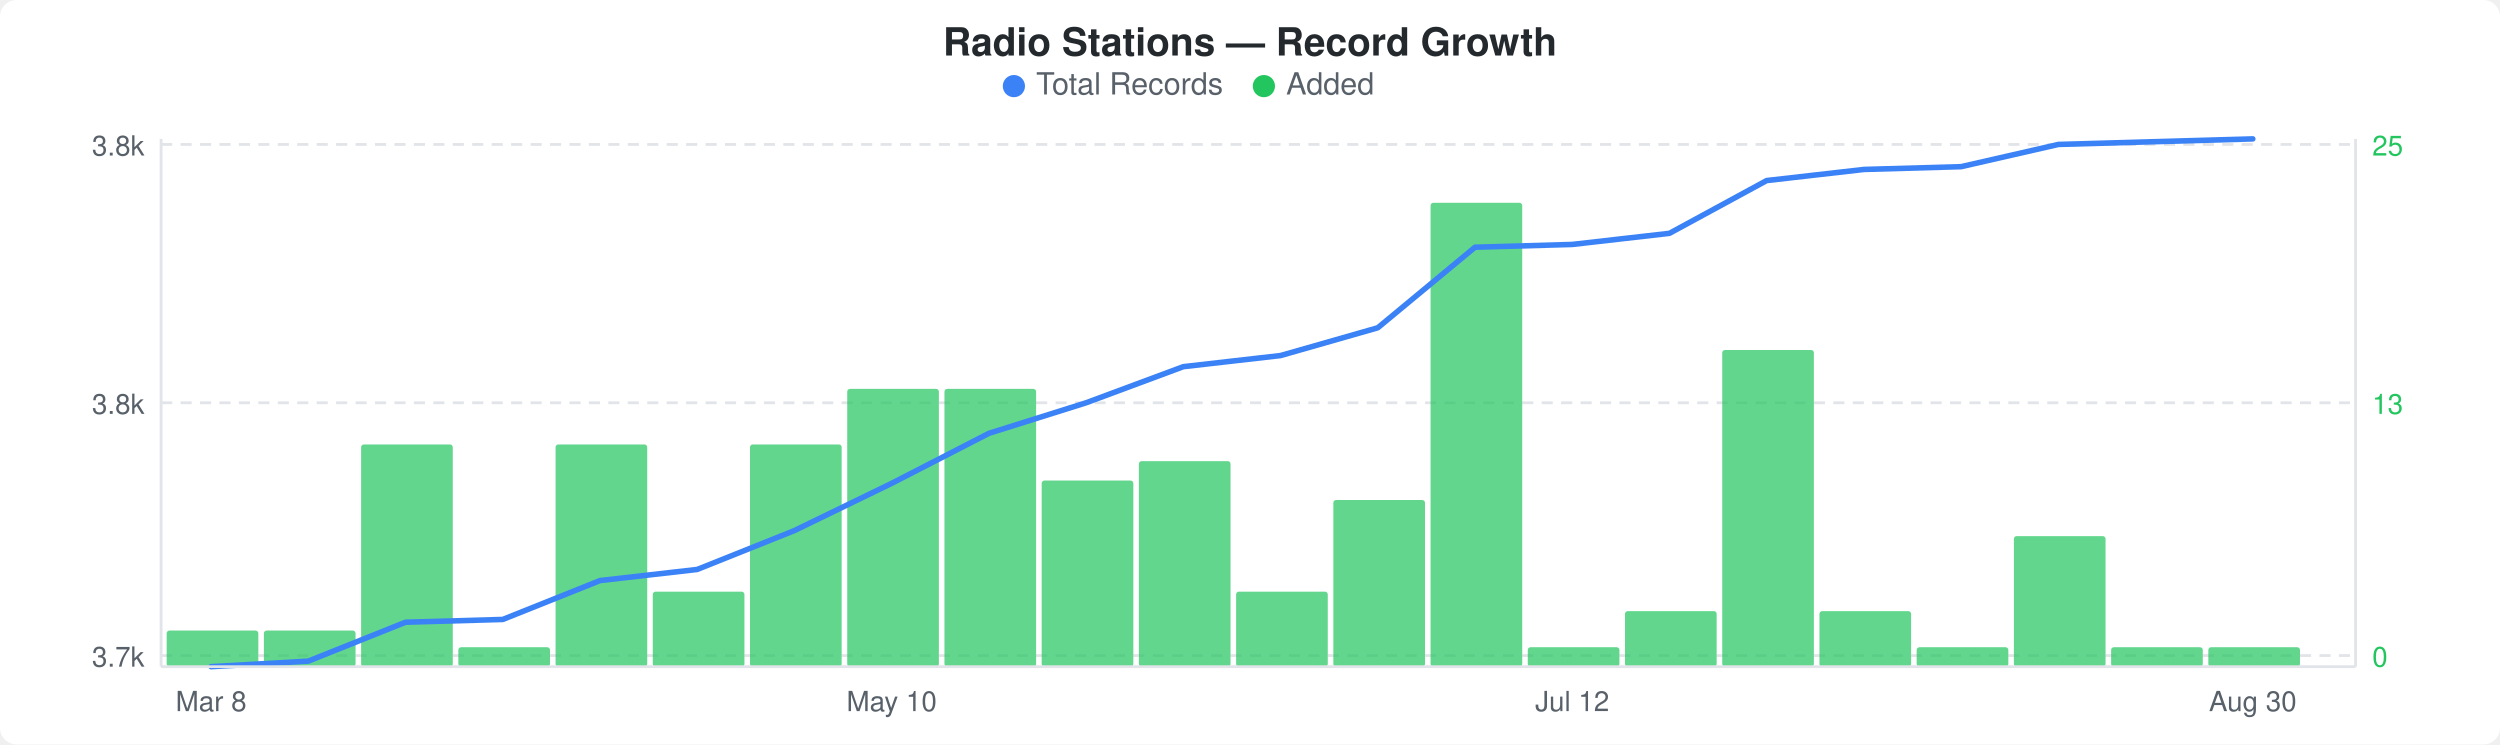
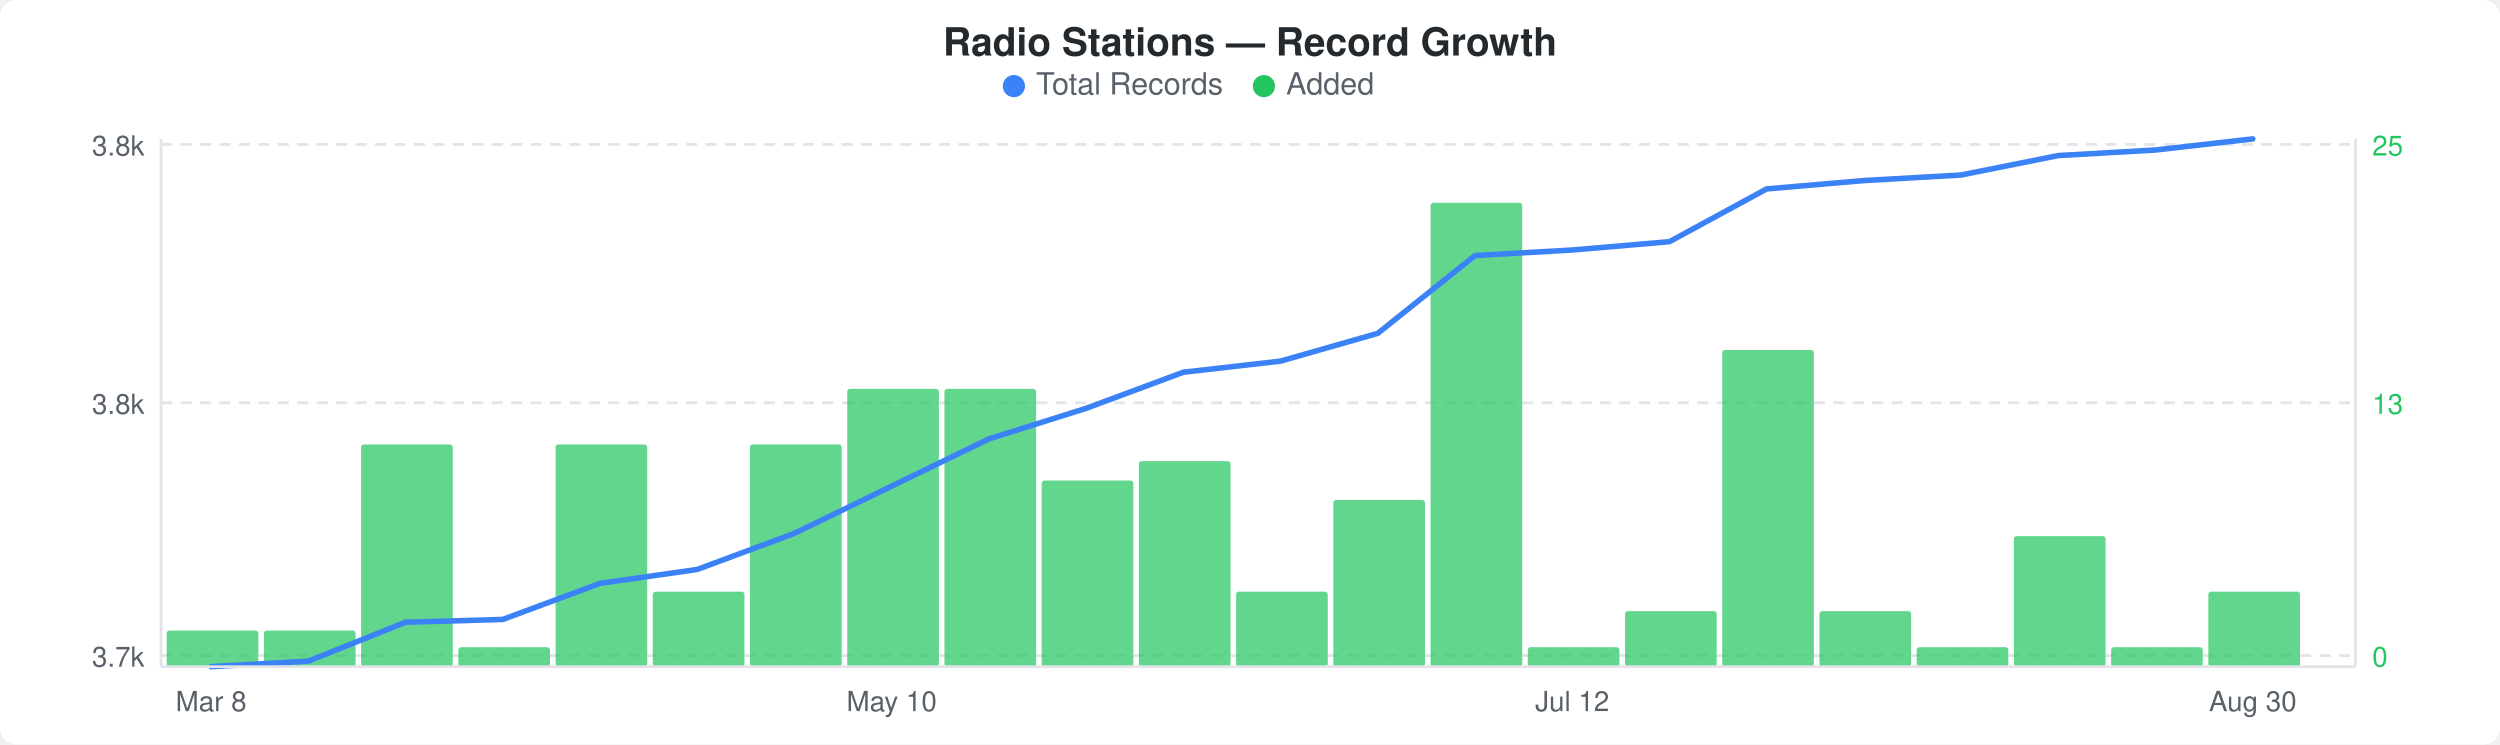
<svg xmlns="http://www.w3.org/2000/svg" width="900" height="268" viewBox="0 0 900 268">
  <rect width="900" height="268" fill="#ffffff" rx="6" ry="6" />
  <text x="450" y="20" text-anchor="middle" font-family="-apple-system, BlinkMacSystemFont, &quot;Segoe UI&quot;, Helvetica, Arial, sans-serif" font-size="14" font-weight="600" fill="#24292e">Radio Stations — Record Growth</text>
  <circle cx="365" cy="31" r="4" fill="#3b82f6" />
  <text x="373" y="34" font-family="-apple-system, BlinkMacSystemFont, &quot;Segoe UI&quot;, Helvetica, Arial, sans-serif" font-size="11" fill="#586069">Total Records</text>
  <circle cx="455" cy="31" r="4" fill="#22c55e" />
  <text x="463" y="34" font-family="-apple-system, BlinkMacSystemFont, &quot;Segoe UI&quot;, Helvetica, Arial, sans-serif" font-size="11" fill="#586069">Added</text>
  <line x1="58" y1="52" x2="848" y2="52" stroke="#e1e4e8" stroke-width="1" stroke-dasharray="4,3" />
  <line x1="58" y1="145" x2="848" y2="145" stroke="#e1e4e8" stroke-width="1" stroke-dasharray="4,3" />
  <line x1="58" y1="236" x2="848" y2="236" stroke="#e1e4e8" stroke-width="1" stroke-dasharray="4,3" />
  <rect x="60" y="227" width="33" height="13" rx="1" fill="#22c55eb3" />
  <rect x="95" y="227" width="33" height="13" rx="1" fill="#22c55eb3" />
  <rect x="130" y="160" width="33" height="80" rx="1" fill="#22c55eb3" />
  <rect x="165" y="233" width="33" height="7" rx="1" fill="#22c55eb3" />
  <rect x="200" y="160" width="33" height="80" rx="1" fill="#22c55eb3" />
  <rect x="235" y="213" width="33" height="27" rx="1" fill="#22c55eb3" />
  <rect x="270" y="160" width="33" height="80" rx="1" fill="#22c55eb3" />
  <rect x="305" y="140" width="33" height="100" rx="1" fill="#22c55eb3" />
  <rect x="340" y="140" width="33" height="100" rx="1" fill="#22c55eb3" />
  <rect x="375" y="173" width="33" height="67" rx="1" fill="#22c55eb3" />
  <rect x="410" y="166" width="33" height="74" rx="1" fill="#22c55eb3" />
  <rect x="445" y="213" width="33" height="27" rx="1" fill="#22c55eb3" />
  <rect x="480" y="180" width="33" height="60" rx="1" fill="#22c55eb3" />
  <rect x="515" y="73" width="33" height="167" rx="1" fill="#22c55eb3" />
  <rect x="550" y="233" width="33" height="7" rx="1" fill="#22c55eb3" />
  <rect x="585" y="220" width="33" height="20" rx="1" fill="#22c55eb3" />
  <rect x="620" y="126" width="33" height="114" rx="1" fill="#22c55eb3" />
  <rect x="655" y="220" width="33" height="20" rx="1" fill="#22c55eb3" />
  <rect x="690" y="233" width="33" height="7" rx="1" fill="#22c55eb3" />
  <rect x="725" y="193" width="33" height="47" rx="1" fill="#22c55eb3" />
  <rect x="760" y="233" width="33" height="7" rx="1" fill="#22c55eb3" />
-   <rect x="795" y="233" width="33" height="7" rx="1" fill="#22c55eb3" />
-   <polyline points="76,240 111,238 146,224 181,223 216,209 251,205 286,191 321,174 356,156 391,145 426,132 461,128 496,118 531,89 566,88 601,84 636,65 671,61 706,60 741,52 776,51 811,50" fill="none" stroke="#3b82f6" stroke-width="2" stroke-linejoin="round" stroke-linecap="round" />
+   <rect x="795" y="213" width="33" height="27" rx="1" fill="#22c55eb3" />
+   <polyline points="76,240 111,238 146,224 181,223 216,210 251,205 286,192 321,175 356,158 391,147 426,134 461,130 496,120 531,92 566,90 601,87 636,68 671,65 706,63 741,56 776,54 811,50" fill="none" stroke="#3b82f6" stroke-width="2" stroke-linejoin="round" stroke-linecap="round" />
  <text x="52" y="56" text-anchor="end" font-family="-apple-system, BlinkMacSystemFont, &quot;Segoe UI&quot;, Helvetica, Arial, sans-serif" font-size="10" fill="#586069">3.8k</text>
  <text x="52" y="149" text-anchor="end" font-family="-apple-system, BlinkMacSystemFont, &quot;Segoe UI&quot;, Helvetica, Arial, sans-serif" font-size="10" fill="#586069">3.8k</text>
  <text x="52" y="240" text-anchor="end" font-family="-apple-system, BlinkMacSystemFont, &quot;Segoe UI&quot;, Helvetica, Arial, sans-serif" font-size="10" fill="#586069">3.7k</text>
  <text x="854" y="56" text-anchor="start" font-family="-apple-system, BlinkMacSystemFont, &quot;Segoe UI&quot;, Helvetica, Arial, sans-serif" font-size="10" fill="#22c55e">25</text>
  <text x="854" y="149" text-anchor="start" font-family="-apple-system, BlinkMacSystemFont, &quot;Segoe UI&quot;, Helvetica, Arial, sans-serif" font-size="10" fill="#22c55e">13</text>
  <text x="854" y="240" text-anchor="start" font-family="-apple-system, BlinkMacSystemFont, &quot;Segoe UI&quot;, Helvetica, Arial, sans-serif" font-size="10" fill="#22c55e">0</text>
  <line x1="58" y1="50" x2="58" y2="240" stroke="#e1e4e8" stroke-width="1" />
  <line x1="58" y1="240" x2="848" y2="240" stroke="#e1e4e8" stroke-width="1" />
  <line x1="848" y1="50" x2="848" y2="240" stroke="#e1e4e8" stroke-width="1" />
  <text x="76" y="256" text-anchor="middle" font-family="-apple-system, BlinkMacSystemFont, &quot;Segoe UI&quot;, Helvetica, Arial, sans-serif" font-size="10" fill="#586069">Mar 8</text>
  <text x="321" y="256" text-anchor="middle" font-family="-apple-system, BlinkMacSystemFont, &quot;Segoe UI&quot;, Helvetica, Arial, sans-serif" font-size="10" fill="#586069">May 10</text>
  <text x="566" y="256" text-anchor="middle" font-family="-apple-system, BlinkMacSystemFont, &quot;Segoe UI&quot;, Helvetica, Arial, sans-serif" font-size="10" fill="#586069">Jul 12</text>
  <text x="811" y="256" text-anchor="middle" font-family="-apple-system, BlinkMacSystemFont, &quot;Segoe UI&quot;, Helvetica, Arial, sans-serif" font-size="10" fill="#586069">Aug 30</text>
</svg>
